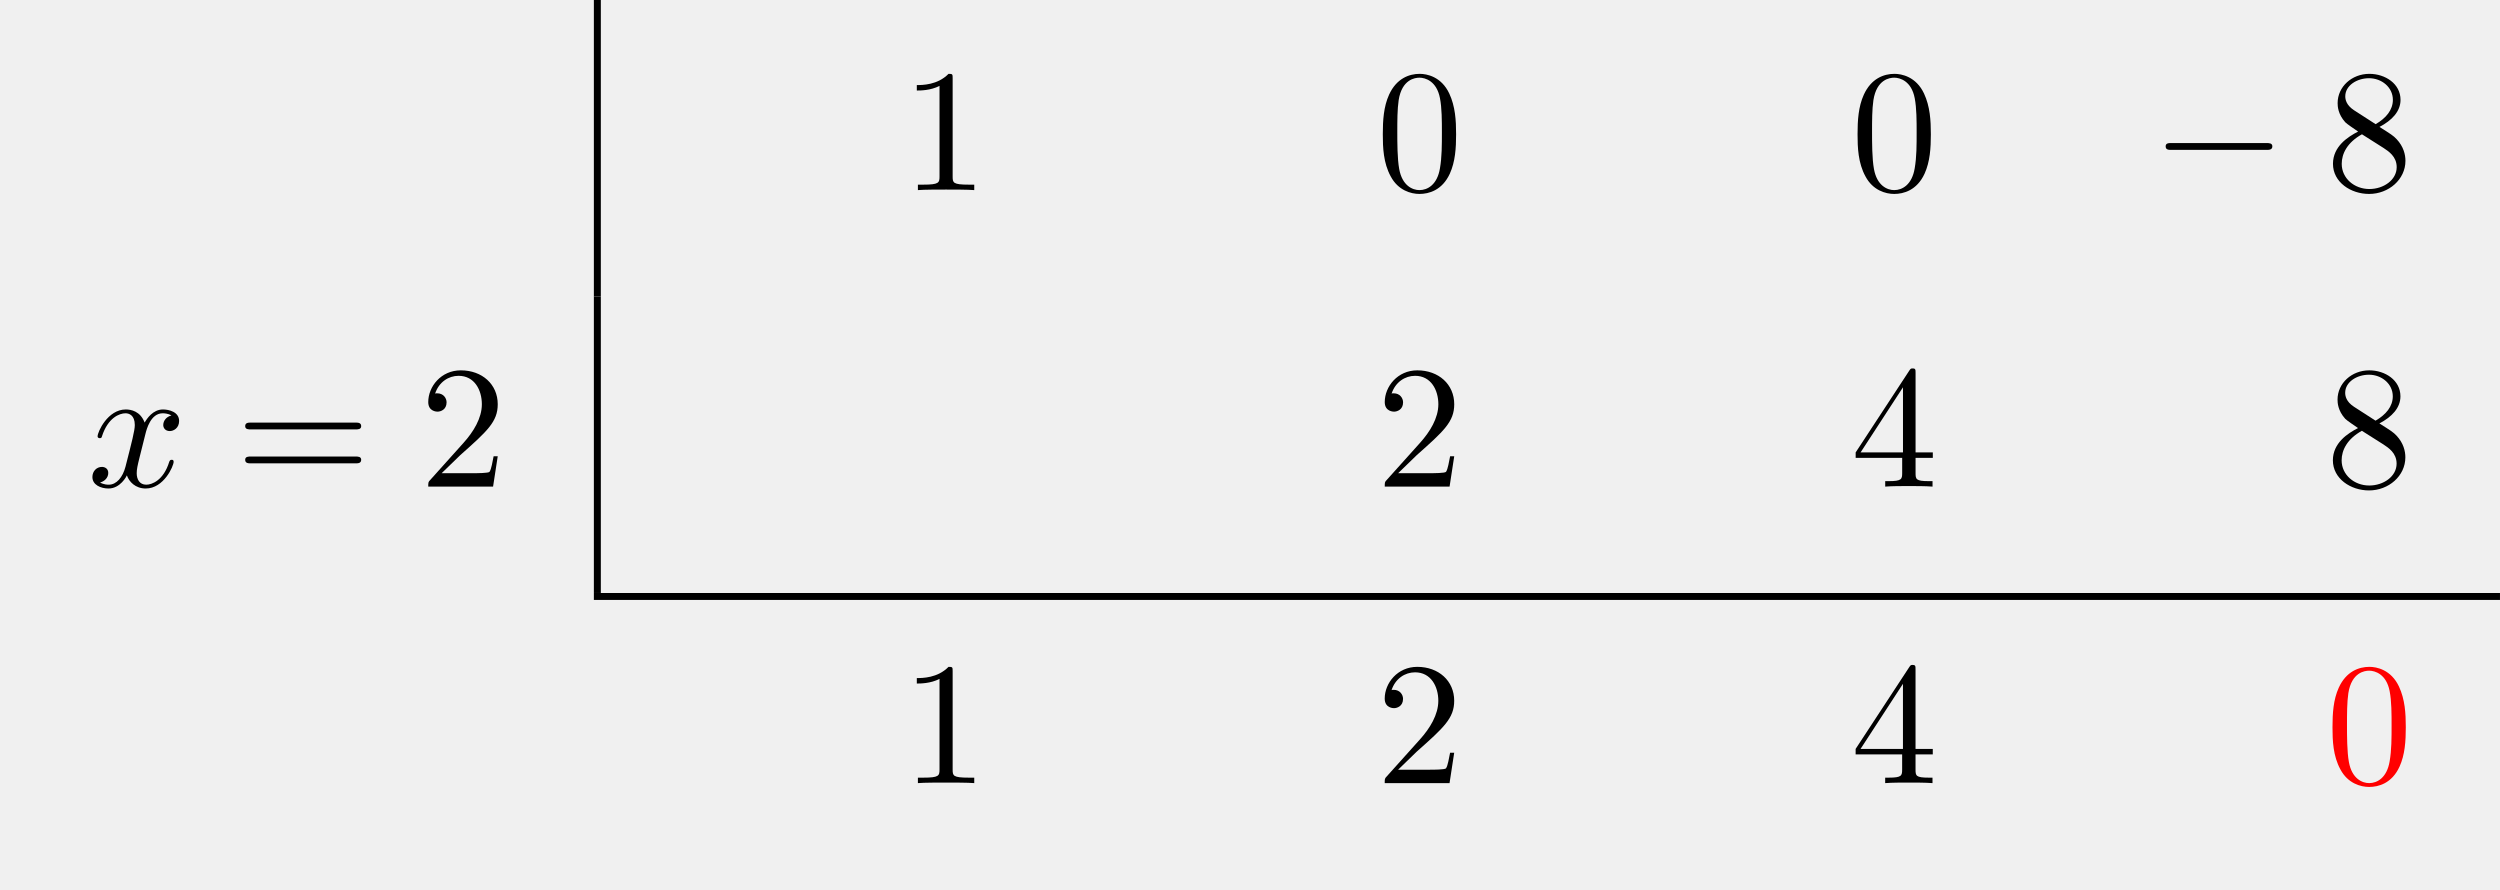
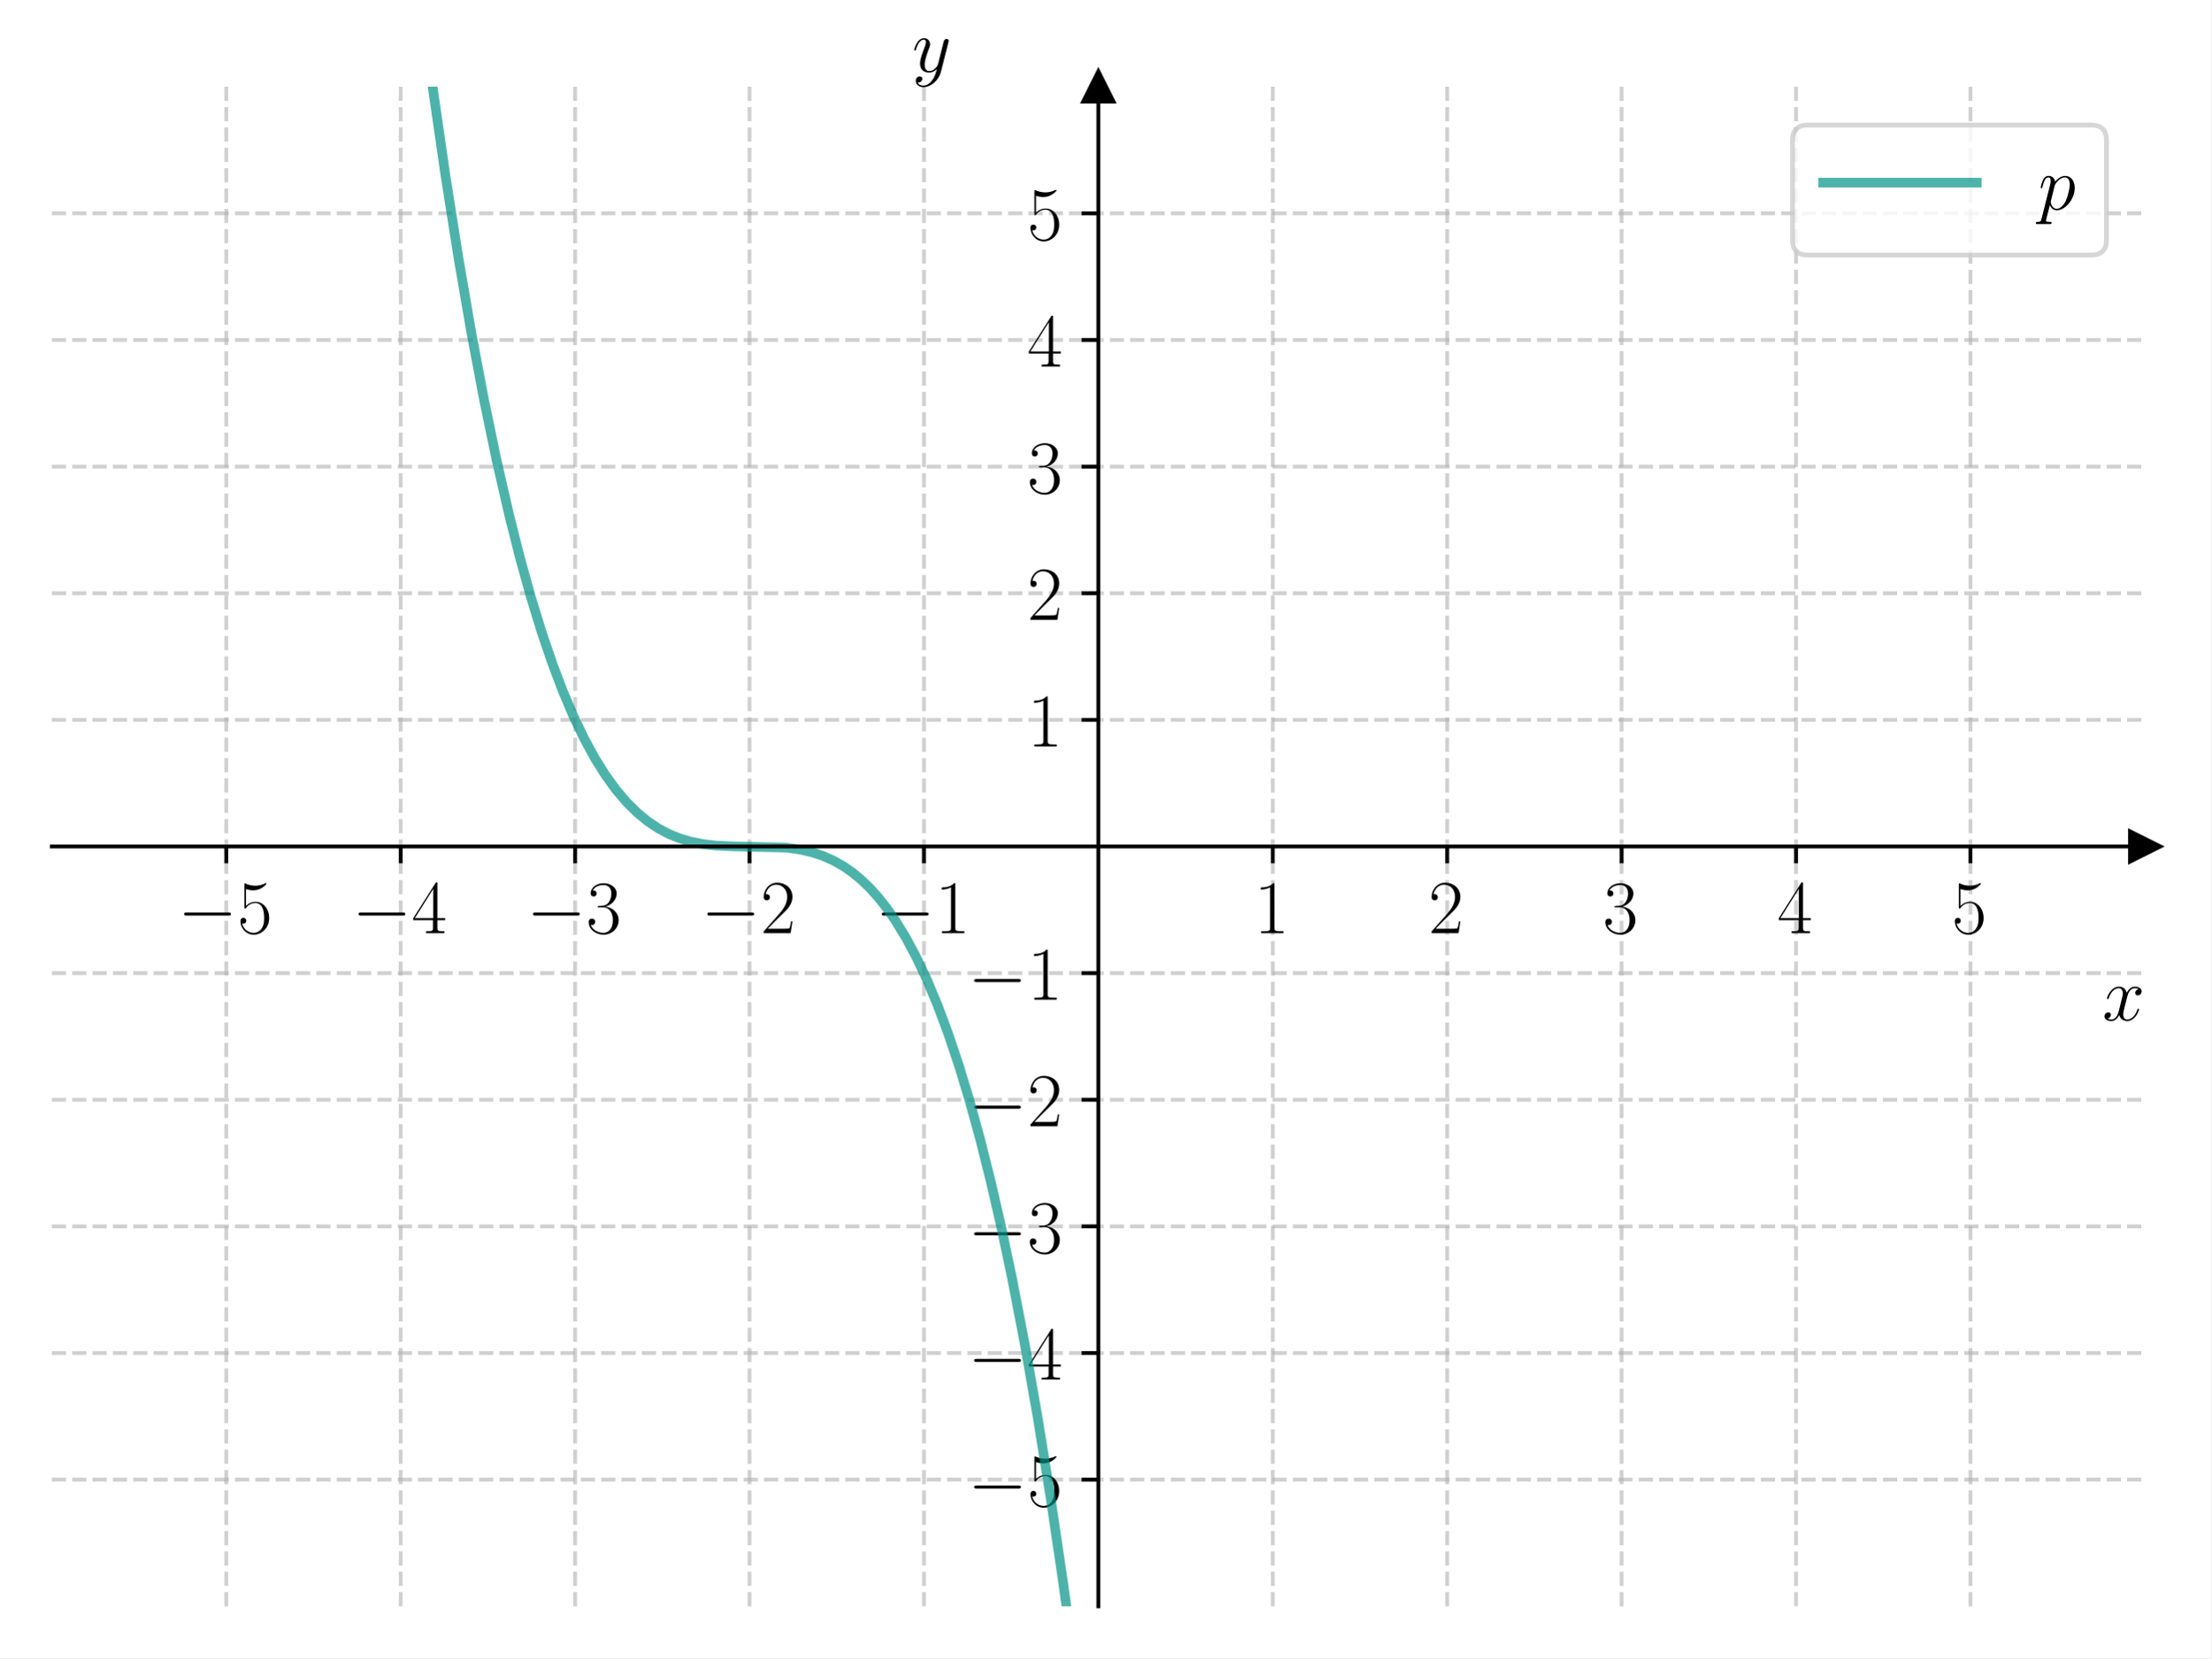
- <svg xmlns="http://www.w3.org/2000/svg" xmlns:xlink="http://www.w3.org/1999/xlink" width="142.802" height="50.809" viewBox="0 0 142.802 50.809">
+ <svg xmlns="http://www.w3.org/2000/svg" xmlns:xlink="http://www.w3.org/1999/xlink" width="460.8pt" height="345.6pt" viewBox="0 0 460.8 345.6" version="1.1">
  <defs>
-     <g>
-       <g id="glyph-0-0">
-         <path d="M 2.938 -6.375 C 2.938 -6.625 2.938 -6.641 2.703 -6.641 C 2.078 -6 1.203 -6 0.891 -6 L 0.891 -5.688 C 1.094 -5.688 1.672 -5.688 2.188 -5.953 L 2.188 -0.781 C 2.188 -0.422 2.156 -0.312 1.266 -0.312 L 0.953 -0.312 L 0.953 0 C 1.297 -0.031 2.156 -0.031 2.562 -0.031 C 2.953 -0.031 3.828 -0.031 4.172 0 L 4.172 -0.312 L 3.859 -0.312 C 2.953 -0.312 2.938 -0.422 2.938 -0.781 Z M 2.938 -6.375 " />
-       </g>
-       <g id="glyph-0-1">
-         <path d="M 4.578 -3.188 C 4.578 -3.984 4.531 -4.781 4.188 -5.516 C 3.734 -6.484 2.906 -6.641 2.5 -6.641 C 1.891 -6.641 1.172 -6.375 0.75 -5.453 C 0.438 -4.766 0.391 -3.984 0.391 -3.188 C 0.391 -2.438 0.422 -1.547 0.844 -0.781 C 1.266 0.016 2 0.219 2.484 0.219 C 3.016 0.219 3.781 0.016 4.219 -0.938 C 4.531 -1.625 4.578 -2.406 4.578 -3.188 Z M 2.484 0 C 2.094 0 1.5 -0.25 1.328 -1.203 C 1.219 -1.797 1.219 -2.719 1.219 -3.312 C 1.219 -3.953 1.219 -4.609 1.297 -5.141 C 1.484 -6.328 2.234 -6.422 2.484 -6.422 C 2.812 -6.422 3.469 -6.234 3.656 -5.25 C 3.766 -4.688 3.766 -3.938 3.766 -3.312 C 3.766 -2.562 3.766 -1.891 3.656 -1.25 C 3.5 -0.297 2.938 0 2.484 0 Z M 2.484 0 " />
-       </g>
-       <g id="glyph-0-2">
-         <path d="M 1.625 -4.562 C 1.172 -4.859 1.125 -5.188 1.125 -5.359 C 1.125 -5.969 1.781 -6.391 2.484 -6.391 C 3.203 -6.391 3.844 -5.875 3.844 -5.156 C 3.844 -4.578 3.453 -4.109 2.859 -3.766 Z M 3.078 -3.609 C 3.797 -3.984 4.281 -4.5 4.281 -5.156 C 4.281 -6.078 3.406 -6.641 2.5 -6.641 C 1.5 -6.641 0.688 -5.906 0.688 -4.969 C 0.688 -4.797 0.703 -4.344 1.125 -3.875 C 1.234 -3.766 1.609 -3.516 1.859 -3.344 C 1.281 -3.047 0.422 -2.5 0.422 -1.5 C 0.422 -0.453 1.438 0.219 2.484 0.219 C 3.609 0.219 4.562 -0.609 4.562 -1.672 C 4.562 -2.031 4.453 -2.484 4.062 -2.906 C 3.875 -3.109 3.719 -3.203 3.078 -3.609 Z M 2.078 -3.188 L 3.312 -2.406 C 3.594 -2.219 4.062 -1.922 4.062 -1.312 C 4.062 -0.578 3.312 -0.062 2.5 -0.062 C 1.641 -0.062 0.922 -0.672 0.922 -1.5 C 0.922 -2.078 1.234 -2.719 2.078 -3.188 Z M 2.078 -3.188 " />
-       </g>
-       <g id="glyph-0-3">
-         <path d="M 6.844 -3.266 C 7 -3.266 7.188 -3.266 7.188 -3.453 C 7.188 -3.656 7 -3.656 6.859 -3.656 L 0.891 -3.656 C 0.75 -3.656 0.562 -3.656 0.562 -3.453 C 0.562 -3.266 0.75 -3.266 0.891 -3.266 Z M 6.859 -1.328 C 7 -1.328 7.188 -1.328 7.188 -1.531 C 7.188 -1.719 7 -1.719 6.844 -1.719 L 0.891 -1.719 C 0.75 -1.719 0.562 -1.719 0.562 -1.531 C 0.562 -1.328 0.75 -1.328 0.891 -1.328 Z M 6.859 -1.328 " />
-       </g>
-       <g id="glyph-0-4">
-         <path d="M 1.266 -0.766 L 2.328 -1.797 C 3.875 -3.172 4.469 -3.703 4.469 -4.703 C 4.469 -5.844 3.578 -6.641 2.359 -6.641 C 1.234 -6.641 0.5 -5.719 0.5 -4.828 C 0.5 -4.281 1 -4.281 1.031 -4.281 C 1.203 -4.281 1.547 -4.391 1.547 -4.812 C 1.547 -5.062 1.359 -5.328 1.016 -5.328 C 0.938 -5.328 0.922 -5.328 0.891 -5.312 C 1.109 -5.969 1.656 -6.328 2.234 -6.328 C 3.141 -6.328 3.562 -5.516 3.562 -4.703 C 3.562 -3.906 3.078 -3.125 2.516 -2.5 L 0.609 -0.375 C 0.5 -0.266 0.5 -0.234 0.5 0 L 4.203 0 L 4.469 -1.734 L 4.234 -1.734 C 4.172 -1.438 4.109 -1 4 -0.844 C 3.938 -0.766 3.281 -0.766 3.062 -0.766 Z M 1.266 -0.766 " />
-       </g>
-       <g id="glyph-0-5">
-         <path d="M 2.938 -1.641 L 2.938 -0.781 C 2.938 -0.422 2.906 -0.312 2.172 -0.312 L 1.969 -0.312 L 1.969 0 C 2.375 -0.031 2.891 -0.031 3.312 -0.031 C 3.734 -0.031 4.25 -0.031 4.672 0 L 4.672 -0.312 L 4.453 -0.312 C 3.719 -0.312 3.703 -0.422 3.703 -0.781 L 3.703 -1.641 L 4.688 -1.641 L 4.688 -1.953 L 3.703 -1.953 L 3.703 -6.484 C 3.703 -6.688 3.703 -6.75 3.531 -6.75 C 3.453 -6.75 3.422 -6.75 3.344 -6.625 L 0.281 -1.953 L 0.281 -1.641 Z M 2.984 -1.953 L 0.562 -1.953 L 2.984 -5.672 Z M 2.984 -1.953 " />
-       </g>
-       <g id="glyph-1-0">
-         <path d="M 6.562 -2.297 C 6.734 -2.297 6.922 -2.297 6.922 -2.5 C 6.922 -2.688 6.734 -2.688 6.562 -2.688 L 1.172 -2.688 C 1 -2.688 0.828 -2.688 0.828 -2.5 C 0.828 -2.297 1 -2.297 1.172 -2.297 Z M 6.562 -2.297 " />
-       </g>
-       <g id="glyph-2-0">
-         <path d="M 3.328 -3.016 C 3.391 -3.266 3.625 -4.188 4.312 -4.188 C 4.359 -4.188 4.609 -4.188 4.812 -4.062 C 4.531 -4 4.344 -3.766 4.344 -3.516 C 4.344 -3.359 4.453 -3.172 4.719 -3.172 C 4.938 -3.172 5.25 -3.344 5.25 -3.75 C 5.25 -4.266 4.672 -4.406 4.328 -4.406 C 3.75 -4.406 3.406 -3.875 3.281 -3.656 C 3.031 -4.312 2.5 -4.406 2.203 -4.406 C 1.172 -4.406 0.594 -3.125 0.594 -2.875 C 0.594 -2.766 0.703 -2.766 0.719 -2.766 C 0.797 -2.766 0.828 -2.797 0.844 -2.875 C 1.188 -3.938 1.844 -4.188 2.188 -4.188 C 2.375 -4.188 2.719 -4.094 2.719 -3.516 C 2.719 -3.203 2.547 -2.547 2.188 -1.141 C 2.031 -0.531 1.672 -0.109 1.234 -0.109 C 1.172 -0.109 0.953 -0.109 0.734 -0.234 C 0.984 -0.297 1.203 -0.5 1.203 -0.781 C 1.203 -1.047 0.984 -1.125 0.844 -1.125 C 0.531 -1.125 0.297 -0.875 0.297 -0.547 C 0.297 -0.094 0.781 0.109 1.219 0.109 C 1.891 0.109 2.25 -0.594 2.266 -0.641 C 2.391 -0.281 2.75 0.109 3.344 0.109 C 4.375 0.109 4.938 -1.172 4.938 -1.422 C 4.938 -1.531 4.859 -1.531 4.828 -1.531 C 4.734 -1.531 4.719 -1.484 4.688 -1.422 C 4.359 -0.344 3.688 -0.109 3.375 -0.109 C 2.984 -0.109 2.828 -0.422 2.828 -0.766 C 2.828 -0.984 2.875 -1.203 2.984 -1.641 Z M 3.328 -3.016 " />
-       </g>
+     <style type="text/css">*{stroke-linejoin: round; stroke-linecap: butt}</style>
+   </defs>
+   <g id="figure_1">
+     <g id="patch_1">
+       <path d="M 0 345.6  L 460.8 345.6  L 460.8 0  L 0 0  z " style="fill: #ffffff" />
    </g>
-     <clipPath id="clip-0">
-       <path clip-rule="nonzero" d="M 33 33 L 142.801 33 L 142.801 35 L 33 35 Z M 33 33 " />
+     <g id="axes_1">
+       <g id="patch_2">
+         <path d="M 10.8 334.8  L 447 334.8  L 447 18.065  L 10.8 18.065  z " style="fill: #ffffff" />
+       </g>
+       <g id="matplotlib.axis_1">
+         <g id="xtick_1">
+           <g id="line2d_1">
+             <path d="M 47.15 334.8  L 47.15 18.065  " clip-path="url(#p6d6f9ac218)" style="fill: none; stroke-dasharray: 2.96,1.28; stroke-dashoffset: 0; stroke: #b0b0b0; stroke-opacity: 0.6; stroke-width: 0.8" />
+           </g>
+           <g id="line2d_2">
+             <defs>
+               <path id="m48a8d2bdb4" d="M 0 0  L 0 3.5  " style="stroke: #000000; stroke-width: 0.8" />
+             </defs>
+             <g>
+               <use xlink:href="#m48a8d2bdb4" x="47.15" y="176.432" style="stroke: #000000; stroke-width: 0.8" />
+             </g>
+           </g>
+           <g id="text_1">
+             <g transform="translate(37.04901 194.5019) scale(0.16 -0.16)">
+               <defs>
+                 <path id="CMSY10-0" d="M 4218 1472  C 4326 1472 4442 1472 4442 1600  C 4442 1728 4326 1728 4218 1728  L 755 1728  C 646 1728 531 1728 531 1600  C 531 1472 646 1472 755 1472  L 4218 1472  z " transform="scale(0.015625)" />
+                 <path id="CMR17-35" d="M 730 3692  C 794 3666 1056 3584 1325 3584  C 1920 3584 2246 3911 2432 4100  C 2432 4157 2432 4192 2394 4192  C 2387 4192 2374 4192 2323 4163  C 2099 4058 1837 3973 1517 3973  C 1325 3973 1037 3999 723 4139  C 653 4171 640 4171 634 4171  C 602 4171 595 4164 595 4037  L 595 2203  C 595 2089 595 2057 659 2057  C 691 2057 704 2070 736 2114  C 941 2401 1222 2522 1542 2522  C 1766 2522 2246 2382 2246 1289  C 2246 1085 2246 715 2054 421  C 1894 159 1645 25 1370 25  C 947 25 518 320 403 814  C 429 807 480 795 506 795  C 589 795 749 840 749 1038  C 749 1210 627 1280 506 1280  C 358 1280 262 1190 262 1011  C 262 454 704 -128 1382 -128  C 2042 -128 2669 440 2669 1264  C 2669 2030 2170 2624 1549 2624  C 1222 2624 947 2503 730 2274  L 730 3692  z " transform="scale(0.015625)" />
+               </defs>
+               <use xlink:href="#CMSY10-0" transform="scale(0.996264)" />
+               <use xlink:href="#CMR17-35" transform="translate(77.48747 0) scale(0.996264)" />
+             </g>
+           </g>
+         </g>
+         <g id="xtick_2">
+           <g id="line2d_3">
+             <path d="M 83.5 334.8  L 83.5 18.065  " clip-path="url(#p6d6f9ac218)" style="fill: none; stroke-dasharray: 2.96,1.28; stroke-dashoffset: 0; stroke: #b0b0b0; stroke-opacity: 0.6; stroke-width: 0.8" />
+           </g>
+           <g id="line2d_4">
+             <g>
+               <use xlink:href="#m48a8d2bdb4" x="83.5" y="176.432" style="stroke: #000000; stroke-width: 0.8" />
+             </g>
+           </g>
+           <g id="text_2">
+             <g transform="translate(73.39901 194.5019) scale(0.16 -0.16)">
+               <defs>
+                 <path id="CMR17-34" d="M 2150 4122  C 2150 4256 2144 4256 2029 4256  L 128 1254  L 128 1088  L 1779 1088  L 1779 457  C 1779 224 1766 160 1318 160  L 1197 160  L 1197 0  C 1402 0 1747 0 1965 0  C 2182 0 2528 0 2733 0  L 2733 160  L 2611 160  C 2163 160 2150 224 2150 457  L 2150 1088  L 2803 1088  L 2803 1254  L 2150 1254  L 2150 4122  z M 1798 3703  L 1798 1254  L 256 1254  L 1798 3703  z " transform="scale(0.015625)" />
+               </defs>
+               <use xlink:href="#CMSY10-0" transform="scale(0.996264)" />
+               <use xlink:href="#CMR17-34" transform="translate(77.48747 0) scale(0.996264)" />
+             </g>
+           </g>
+         </g>
+         <g id="xtick_3">
+           <g id="line2d_5">
+             <path d="M 119.85 334.8  L 119.85 18.065  " clip-path="url(#p6d6f9ac218)" style="fill: none; stroke-dasharray: 2.96,1.28; stroke-dashoffset: 0; stroke: #b0b0b0; stroke-opacity: 0.6; stroke-width: 0.8" />
+           </g>
+           <g id="line2d_6">
+             <g>
+               <use xlink:href="#m48a8d2bdb4" x="119.85" y="176.432" style="stroke: #000000; stroke-width: 0.8" />
+             </g>
+           </g>
+           <g id="text_3">
+             <g transform="translate(109.749 194.5019) scale(0.16 -0.16)">
+               <defs>
+                 <path id="CMR17-33" d="M 1414 2157  C 1984 2157 2234 1662 2234 1090  C 2234 320 1824 25 1453 25  C 1114 25 563 194 390 693  C 422 680 454 680 486 680  C 640 680 755 782 755 948  C 755 1133 614 1216 486 1216  C 378 1216 211 1165 211 926  C 211 335 787 -128 1466 -128  C 2176 -128 2720 430 2720 1085  C 2720 1707 2208 2157 1600 2227  C 2086 2328 2554 2756 2554 3329  C 2554 3820 2048 4179 1472 4179  C 890 4179 378 3829 378 3329  C 378 3110 544 3072 627 3072  C 762 3072 877 3155 877 3321  C 877 3486 762 3569 627 3569  C 602 3569 570 3569 544 3557  C 730 3959 1235 4032 1459 4032  C 1683 4032 2106 3925 2106 3320  C 2106 3143 2080 2828 1862 2550  C 1670 2304 1453 2304 1242 2284  C 1210 2284 1062 2269 1037 2269  C 992 2263 966 2257 966 2208  C 966 2163 973 2157 1101 2157  L 1414 2157  z " transform="scale(0.015625)" />
+               </defs>
+               <use xlink:href="#CMSY10-0" transform="scale(0.996264)" />
+               <use xlink:href="#CMR17-33" transform="translate(77.48747 0) scale(0.996264)" />
+             </g>
+           </g>
+         </g>
+         <g id="xtick_4">
+           <g id="line2d_7">
+             <path d="M 156.2 334.8  L 156.2 18.065  " clip-path="url(#p6d6f9ac218)" style="fill: none; stroke-dasharray: 2.96,1.28; stroke-dashoffset: 0; stroke: #b0b0b0; stroke-opacity: 0.6; stroke-width: 0.8" />
+           </g>
+           <g id="line2d_8">
+             <g>
+               <use xlink:href="#m48a8d2bdb4" x="156.2" y="176.432" style="stroke: #000000; stroke-width: 0.8" />
+             </g>
+           </g>
+           <g id="text_4">
+             <g transform="translate(146.099 194.5019) scale(0.16 -0.16)">
+               <defs>
+                 <path id="CMR17-32" d="M 2669 989  L 2554 989  C 2490 536 2438 459 2413 420  C 2381 369 1920 369 1830 369  L 602 369  C 832 619 1280 1072 1824 1597  C 2214 1967 2669 2402 2669 3035  C 2669 3790 2067 4224 1395 4224  C 691 4224 262 3604 262 3030  C 262 2780 448 2748 525 2748  C 589 2748 781 2787 781 3010  C 781 3207 614 3264 525 3264  C 486 3264 448 3258 422 3245  C 544 3790 915 4058 1306 4058  C 1862 4058 2227 3617 2227 3035  C 2227 2479 1901 2000 1536 1584  L 262 146  L 262 0  L 2515 0  L 2669 989  z " transform="scale(0.015625)" />
+               </defs>
+               <use xlink:href="#CMSY10-0" transform="scale(0.996264)" />
+               <use xlink:href="#CMR17-32" transform="translate(77.48747 0) scale(0.996264)" />
+             </g>
+           </g>
+         </g>
+         <g id="xtick_5">
+           <g id="line2d_9">
+             <path d="M 192.55 334.8  L 192.55 18.065  " clip-path="url(#p6d6f9ac218)" style="fill: none; stroke-dasharray: 2.96,1.28; stroke-dashoffset: 0; stroke: #b0b0b0; stroke-opacity: 0.6; stroke-width: 0.8" />
+           </g>
+           <g id="line2d_10">
+             <g>
+               <use xlink:href="#m48a8d2bdb4" x="192.55" y="176.432" style="stroke: #000000; stroke-width: 0.8" />
+             </g>
+           </g>
+           <g id="text_5">
+             <g transform="translate(182.449 194.5019) scale(0.16 -0.16)">
+               <defs>
+                 <path id="CMR17-31" d="M 1702 4058  C 1702 4192 1696 4192 1606 4192  C 1357 3916 979 3827 621 3827  C 602 3827 570 3827 563 3808  C 557 3795 557 3782 557 3648  C 755 3648 1088 3686 1344 3839  L 1344 461  C 1344 236 1331 160 781 160  L 589 160  L 589 0  C 896 0 1216 0 1523 0  C 1830 0 2150 0 2458 0  L 2458 160  L 2266 160  C 1715 160 1702 230 1702 458  L 1702 4058  z " transform="scale(0.015625)" />
+               </defs>
+               <use xlink:href="#CMSY10-0" transform="scale(0.996264)" />
+               <use xlink:href="#CMR17-31" transform="translate(77.48747 0) scale(0.996264)" />
+             </g>
+           </g>
+         </g>
+         <g id="xtick_6">
+           <g id="line2d_11">
+             <path d="M 265.25 334.8  L 265.25 18.065  " clip-path="url(#p6d6f9ac218)" style="fill: none; stroke-dasharray: 2.96,1.28; stroke-dashoffset: 0; stroke: #b0b0b0; stroke-opacity: 0.6; stroke-width: 0.8" />
+           </g>
+           <g id="line2d_12">
+             <g>
+               <use xlink:href="#m48a8d2bdb4" x="265.25" y="176.432" style="stroke: #000000; stroke-width: 0.8" />
+             </g>
+           </g>
+           <g id="text_6">
+             <g transform="translate(261.348 194.5019) scale(0.16 -0.16)">
+               <use xlink:href="#CMR17-31" transform="scale(0.996264)" />
+             </g>
+           </g>
+         </g>
+         <g id="xtick_7">
+           <g id="line2d_13">
+             <path d="M 301.6 334.8  L 301.6 18.065  " clip-path="url(#p6d6f9ac218)" style="fill: none; stroke-dasharray: 2.96,1.28; stroke-dashoffset: 0; stroke: #b0b0b0; stroke-opacity: 0.6; stroke-width: 0.8" />
+           </g>
+           <g id="line2d_14">
+             <g>
+               <use xlink:href="#m48a8d2bdb4" x="301.6" y="176.432" style="stroke: #000000; stroke-width: 0.8" />
+             </g>
+           </g>
+           <g id="text_7">
+             <g transform="translate(297.698 194.5019) scale(0.16 -0.16)">
+               <use xlink:href="#CMR17-32" transform="scale(0.996264)" />
+             </g>
+           </g>
+         </g>
+         <g id="xtick_8">
+           <g id="line2d_15">
+             <path d="M 337.95 334.8  L 337.95 18.065  " clip-path="url(#p6d6f9ac218)" style="fill: none; stroke-dasharray: 2.96,1.28; stroke-dashoffset: 0; stroke: #b0b0b0; stroke-opacity: 0.6; stroke-width: 0.8" />
+           </g>
+           <g id="line2d_16">
+             <g>
+               <use xlink:href="#m48a8d2bdb4" x="337.95" y="176.432" style="stroke: #000000; stroke-width: 0.8" />
+             </g>
+           </g>
+           <g id="text_8">
+             <g transform="translate(334.048 194.5019) scale(0.16 -0.16)">
+               <use xlink:href="#CMR17-33" transform="scale(0.996264)" />
+             </g>
+           </g>
+         </g>
+         <g id="xtick_9">
+           <g id="line2d_17">
+             <path d="M 374.3 334.8  L 374.3 18.065  " clip-path="url(#p6d6f9ac218)" style="fill: none; stroke-dasharray: 2.96,1.28; stroke-dashoffset: 0; stroke: #b0b0b0; stroke-opacity: 0.6; stroke-width: 0.8" />
+           </g>
+           <g id="line2d_18">
+             <g>
+               <use xlink:href="#m48a8d2bdb4" x="374.3" y="176.432" style="stroke: #000000; stroke-width: 0.8" />
+             </g>
+           </g>
+           <g id="text_9">
+             <g transform="translate(370.398 194.5019) scale(0.16 -0.16)">
+               <use xlink:href="#CMR17-34" transform="scale(0.996264)" />
+             </g>
+           </g>
+         </g>
+         <g id="xtick_10">
+           <g id="line2d_19">
+             <path d="M 410.65 334.8  L 410.65 18.065  " clip-path="url(#p6d6f9ac218)" style="fill: none; stroke-dasharray: 2.96,1.28; stroke-dashoffset: 0; stroke: #b0b0b0; stroke-opacity: 0.6; stroke-width: 0.8" />
+           </g>
+           <g id="line2d_20">
+             <g>
+               <use xlink:href="#m48a8d2bdb4" x="410.65" y="176.432" style="stroke: #000000; stroke-width: 0.8" />
+             </g>
+           </g>
+           <g id="text_10">
+             <g transform="translate(406.748 194.5019) scale(0.16 -0.16)">
+               <use xlink:href="#CMR17-35" transform="scale(0.996264)" />
+             </g>
+           </g>
+         </g>
+         <g id="text_11">
+           <g transform="translate(438.1306 212.6709) scale(0.16 -0.16)">
+             <defs>
+               <path id="CMMI12-78" d="M 3034 2606  C 2829 2567 2752 2414 2752 2293  C 2752 2139 2874 2088 2963 2088  C 3155 2088 3290 2254 3290 2427  C 3290 2695 2982 2816 2714 2816  C 2323 2816 2106 2433 2048 2312  C 1901 2816 1504 2816 1389 2816  C 736 2816 390 1980 390 1839  C 390 1814 416 1782 461 1782  C 512 1782 525 1820 538 1846  C 755 2555 1184 2689 1370 2689  C 1658 2689 1715 2420 1715 2267  C 1715 2127 1677 1980 1600 1673  L 1382 798  C 1286 415 1101 64 762 64  C 730 64 570 64 435 147  C 666 192 717 383 717 460  C 717 588 621 664 499 664  C 346 664 179 530 179 326  C 179 57 480 -64 755 -64  C 1062 -64 1280 179 1414 441  C 1517 64 1837 -64 2074 -64  C 2726 -64 3072 773 3072 913  C 3072 945 3046 971 3008 971  C 2950 971 2944 939 2925 888  C 2752 326 2381 64 2093 64  C 1869 64 1747 230 1747 492  C 1747 632 1773 734 1875 1156  L 2099 2024  C 2195 2408 2413 2689 2707 2689  C 2720 2689 2899 2689 3034 2606  z " transform="scale(0.015625)" />
+             </defs>
+             <use xlink:href="#CMMI12-78" transform="scale(0.996264)" />
+           </g>
+         </g>
+       </g>
+       <g id="matplotlib.axis_2">
+         <g id="ytick_1">
+           <g id="line2d_21">
+             <path d="M 10.8 308.405  L 447 308.405  " clip-path="url(#p6d6f9ac218)" style="fill: none; stroke-dasharray: 2.96,1.28; stroke-dashoffset: 0; stroke: #b0b0b0; stroke-opacity: 0.6; stroke-width: 0.8" />
+           </g>
+           <g id="line2d_22">
+             <defs>
+               <path id="md03d52a96f" d="M 0 0  L -3.5 0  " style="stroke: #000000; stroke-width: 0.8" />
+             </defs>
+             <g>
+               <use xlink:href="#md03d52a96f" x="228.9" y="308.405" style="stroke: #000000; stroke-width: 0.8" />
+             </g>
+           </g>
+           <g id="text_12">
+             <g transform="translate(201.698 313.9402) scale(0.16 -0.16)">
+               <use xlink:href="#CMSY10-0" transform="scale(0.996264)" />
+               <use xlink:href="#CMR17-35" transform="translate(77.48747 0) scale(0.996264)" />
+             </g>
+           </g>
+         </g>
+         <g id="ytick_2">
+           <g id="line2d_23">
+             <path d="M 10.8 282.011  L 447 282.011  " clip-path="url(#p6d6f9ac218)" style="fill: none; stroke-dasharray: 2.96,1.28; stroke-dashoffset: 0; stroke: #b0b0b0; stroke-opacity: 0.6; stroke-width: 0.8" />
+           </g>
+           <g id="line2d_24">
+             <g>
+               <use xlink:href="#md03d52a96f" x="228.9" y="282.011" style="stroke: #000000; stroke-width: 0.8" />
+             </g>
+           </g>
+           <g id="text_13">
+             <g transform="translate(201.698 287.5455) scale(0.16 -0.16)">
+               <use xlink:href="#CMSY10-0" transform="scale(0.996264)" />
+               <use xlink:href="#CMR17-34" transform="translate(77.48747 0) scale(0.996264)" />
+             </g>
+           </g>
+         </g>
+         <g id="ytick_3">
+           <g id="line2d_25">
+             <path d="M 10.8 255.616  L 447 255.616  " clip-path="url(#p6d6f9ac218)" style="fill: none; stroke-dasharray: 2.96,1.28; stroke-dashoffset: 0; stroke: #b0b0b0; stroke-opacity: 0.6; stroke-width: 0.8" />
+           </g>
+           <g id="line2d_26">
+             <g>
+               <use xlink:href="#md03d52a96f" x="228.9" y="255.616" style="stroke: #000000; stroke-width: 0.8" />
+             </g>
+           </g>
+           <g id="text_14">
+             <g transform="translate(201.698 261.1509) scale(0.16 -0.16)">
+               <use xlink:href="#CMSY10-0" transform="scale(0.996264)" />
+               <use xlink:href="#CMR17-33" transform="translate(77.48747 0) scale(0.996264)" />
+             </g>
+           </g>
+         </g>
+         <g id="ytick_4">
+           <g id="line2d_27">
+             <path d="M 10.8 229.222  L 447 229.222  " clip-path="url(#p6d6f9ac218)" style="fill: none; stroke-dasharray: 2.96,1.28; stroke-dashoffset: 0; stroke: #b0b0b0; stroke-opacity: 0.6; stroke-width: 0.8" />
+           </g>
+           <g id="line2d_28">
+             <g>
+               <use xlink:href="#md03d52a96f" x="228.9" y="229.222" style="stroke: #000000; stroke-width: 0.8" />
+             </g>
+           </g>
+           <g id="text_15">
+             <g transform="translate(201.698 234.7563) scale(0.16 -0.16)">
+               <use xlink:href="#CMSY10-0" transform="scale(0.996264)" />
+               <use xlink:href="#CMR17-32" transform="translate(77.48747 0) scale(0.996264)" />
+             </g>
+           </g>
+         </g>
+         <g id="ytick_5">
+           <g id="line2d_29">
+             <path d="M 10.8 202.827  L 447 202.827  " clip-path="url(#p6d6f9ac218)" style="fill: none; stroke-dasharray: 2.96,1.28; stroke-dashoffset: 0; stroke: #b0b0b0; stroke-opacity: 0.6; stroke-width: 0.8" />
+           </g>
+           <g id="line2d_30">
+             <g>
+               <use xlink:href="#md03d52a96f" x="228.9" y="202.827" style="stroke: #000000; stroke-width: 0.8" />
+             </g>
+           </g>
+           <g id="text_16">
+             <g transform="translate(201.698 208.3617) scale(0.16 -0.16)">
+               <use xlink:href="#CMSY10-0" transform="scale(0.996264)" />
+               <use xlink:href="#CMR17-31" transform="translate(77.48747 0) scale(0.996264)" />
+             </g>
+           </g>
+         </g>
+         <g id="ytick_6">
+           <g id="line2d_31">
+             <path d="M 10.8 150.038  L 447 150.038  " clip-path="url(#p6d6f9ac218)" style="fill: none; stroke-dasharray: 2.96,1.28; stroke-dashoffset: 0; stroke: #b0b0b0; stroke-opacity: 0.6; stroke-width: 0.8" />
+           </g>
+           <g id="line2d_32">
+             <g>
+               <use xlink:href="#md03d52a96f" x="228.9" y="150.038" style="stroke: #000000; stroke-width: 0.8" />
+             </g>
+           </g>
+           <g id="text_17">
+             <g transform="translate(214.096 155.5724) scale(0.16 -0.16)">
+               <use xlink:href="#CMR17-31" transform="scale(0.996264)" />
+             </g>
+           </g>
+         </g>
+         <g id="ytick_7">
+           <g id="line2d_33">
+             <path d="M 10.8 123.643  L 447 123.643  " clip-path="url(#p6d6f9ac218)" style="fill: none; stroke-dasharray: 2.96,1.28; stroke-dashoffset: 0; stroke: #b0b0b0; stroke-opacity: 0.6; stroke-width: 0.8" />
+           </g>
+           <g id="line2d_34">
+             <g>
+               <use xlink:href="#md03d52a96f" x="228.9" y="123.643" style="stroke: #000000; stroke-width: 0.8" />
+             </g>
+           </g>
+           <g id="text_18">
+             <g transform="translate(214.096 129.1778) scale(0.16 -0.16)">
+               <use xlink:href="#CMR17-32" transform="scale(0.996264)" />
+             </g>
+           </g>
+         </g>
+         <g id="ytick_8">
+           <g id="line2d_35">
+             <path d="M 10.8 97.248  L 447 97.248  " clip-path="url(#p6d6f9ac218)" style="fill: none; stroke-dasharray: 2.96,1.28; stroke-dashoffset: 0; stroke: #b0b0b0; stroke-opacity: 0.6; stroke-width: 0.8" />
+           </g>
+           <g id="line2d_36">
+             <g>
+               <use xlink:href="#md03d52a96f" x="228.9" y="97.248" style="stroke: #000000; stroke-width: 0.8" />
+             </g>
+           </g>
+           <g id="text_19">
+             <g transform="translate(214.096 102.7832) scale(0.16 -0.16)">
+               <use xlink:href="#CMR17-33" transform="scale(0.996264)" />
+             </g>
+           </g>
+         </g>
+         <g id="ytick_9">
+           <g id="line2d_37">
+             <path d="M 10.8 70.854  L 447 70.854  " clip-path="url(#p6d6f9ac218)" style="fill: none; stroke-dasharray: 2.96,1.28; stroke-dashoffset: 0; stroke: #b0b0b0; stroke-opacity: 0.6; stroke-width: 0.8" />
+           </g>
+           <g id="line2d_38">
+             <g>
+               <use xlink:href="#md03d52a96f" x="228.9" y="70.854" style="stroke: #000000; stroke-width: 0.8" />
+             </g>
+           </g>
+           <g id="text_20">
+             <g transform="translate(214.096 76.38857) scale(0.16 -0.16)">
+               <use xlink:href="#CMR17-34" transform="scale(0.996264)" />
+             </g>
+           </g>
+         </g>
+         <g id="ytick_10">
+           <g id="line2d_39">
+             <path d="M 10.8 44.459  L 447 44.459  " clip-path="url(#p6d6f9ac218)" style="fill: none; stroke-dasharray: 2.96,1.28; stroke-dashoffset: 0; stroke: #b0b0b0; stroke-opacity: 0.6; stroke-width: 0.8" />
+           </g>
+           <g id="line2d_40">
+             <g>
+               <use xlink:href="#md03d52a96f" x="228.9" y="44.459" style="stroke: #000000; stroke-width: 0.8" />
+             </g>
+           </g>
+           <g id="text_21">
+             <g transform="translate(214.096 49.99395) scale(0.16 -0.16)">
+               <use xlink:href="#CMR17-35" transform="scale(0.996264)" />
+             </g>
+           </g>
+         </g>
+         <g id="text_22">
+           <g transform="translate(190.0877 14.96506) scale(0.16 -0.16)">
+             <defs>
+               <path id="CMMI12-79" d="M 1683 -700  C 1510 -939 1261 -1152 947 -1152  C 870 -1152 563 -1152 467 -889  C 486 -895 518 -895 531 -895  C 723 -895 851 -729 851 -582  C 851 -435 730 -384 634 -384  C 531 -384 307 -458 307 -759  C 307 -1071 582 -1286 947 -1286  C 1587 -1286 2234 -700 2413 6  L 3040 2485  C 3046 2517 3059 2556 3059 2594  C 3059 2689 2982 2753 2886 2753  C 2829 2753 2694 2727 2643 2535  L 2170 658  C 2138 543 2138 530 2086 460  C 1958 281 1747 64 1440 64  C 1082 64 1050 415 1050 588  C 1050 952 1222 1443 1395 1903  C 1466 2088 1504 2178 1504 2305  C 1504 2574 1312 2816 998 2816  C 410 2816 173 1890 173 1839  C 173 1814 198 1782 243 1782  C 301 1782 307 1807 333 1897  C 486 2433 730 2689 979 2689  C 1037 2689 1146 2689 1146 2478  C 1146 2312 1075 2127 979 1884  C 666 1047 666 837 666 683  C 666 77 1101 -64 1421 -64  C 1606 -64 1837 -6 2061 230  L 2067 224  C 1971 -147 1907 -392 1683 -700  z " transform="scale(0.015625)" />
+             </defs>
+             <use xlink:href="#CMMI12-79" transform="scale(0.996264)" />
+           </g>
+         </g>
+       </g>
+       <g id="line2d_41">
+         <defs>
+           <path id="m098846eff5" d="M 3 0  L -3 -3  L -3 3  z " style="stroke: #000000; stroke-linejoin: miter" />
+         </defs>
+         <g>
+           <use xlink:href="#m098846eff5" x="447" y="176.432" style="stroke: #000000; stroke-linejoin: miter" />
+         </g>
+       </g>
+       <g id="line2d_42">
+         <defs>
+           <path id="mc267495885" d="M 0 -3  L -3 3  L 3 3  z " style="stroke: #000000; stroke-linejoin: miter" />
+         </defs>
+         <g>
+           <use xlink:href="#mc267495885" x="228.9" y="18.065" style="stroke: #000000; stroke-linejoin: miter" />
+         </g>
+       </g>
+       <g id="line2d_43">
+         <path d="M 87.597 -1  L 90.202 18.454  L 92.865 36.816  L 95.528 53.697  L 98.191 69.159  L 100.854 83.265  L 103.517 96.077  L 106.18 107.656  L 108.399 116.41  L 110.618 124.388  L 112.837 131.625  L 115.057 138.158  L 117.276 144.023  L 119.495 149.257  L 121.714 153.894  L 123.933 157.971  L 126.152 161.524  L 128.372 164.589  L 130.591 167.202  L 132.81 169.4  L 135.029 171.218  L 137.248 172.692  L 139.467 173.858  L 141.687 174.752  L 143.906 175.411  L 146.569 175.941  L 149.232 176.246  L 152.782 176.41  L 163.878 176.681  L 166.541 177.04  L 169.204 177.641  L 171.424 178.371  L 173.643 179.349  L 175.862 180.609  L 177.637 181.846  L 179.413 183.306  L 181.188 185.006  L 182.963 186.967  L 184.739 189.205  L 186.514 191.741  L 188.733 195.355  L 190.952 199.497  L 193.171 204.204  L 195.391 209.511  L 197.61 215.454  L 199.829 222.07  L 202.048 229.394  L 204.267 237.463  L 206.486 246.312  L 208.706 255.978  L 210.925 266.497  L 213.588 280.295  L 216.251 295.435  L 218.914 311.979  L 221.577 329.99  L 223.853 346.6  L 223.853 346.6  " clip-path="url(#p6d6f9ac218)" style="fill: none; stroke: #029386; stroke-opacity: 0.7; stroke-width: 2; stroke-linecap: square" />
+       </g>
+       <g id="patch_3">
+         <path d="M 228.9 334.8  L 228.9 18.065  " style="fill: none; stroke: #000000; stroke-width: 0.8; stroke-linejoin: miter; stroke-linecap: square" />
+       </g>
+       <g id="patch_4">
+         <path d="M 447 334.8  L 447 18.065  " style="fill: none" />
+       </g>
+       <g id="patch_5">
+         <path d="M 10.8 176.432  L 447 176.432  " style="fill: none; stroke: #000000; stroke-width: 0.8; stroke-linejoin: miter; stroke-linecap: square" />
+       </g>
+       <g id="patch_6">
+         <path d="M 10.8 18.065  L 447 18.065  " style="fill: none" />
+       </g>
+       <g id="legend_1">
+         <g id="patch_7">
+           <path d="M 376.766 53.164  L 435.8 53.164  Q 439 53.164 439 49.964  L 439 29.265  Q 439 26.065 435.8 26.065  L 376.766 26.065  Q 373.566 26.065 373.566 29.265  L 373.566 49.964  Q 373.566 53.164 376.766 53.164  z " style="fill: #ffffff; opacity: 0.8; stroke: #cccccc; stroke-linejoin: miter" />
+         </g>
+         <g id="line2d_44">
+           <path d="M 379.966 38.065  L 395.966 38.065  L 411.966 38.065  " style="fill: none; stroke: #029386; stroke-opacity: 0.7; stroke-width: 2; stroke-linecap: square" />
+         </g>
+         <g id="text_23">
+           <g transform="translate(424.7665 43.66453) scale(0.16 -0.16)">
+             <defs>
+               <path id="CMMI12-70" d="M 275 -789  C 230 -980 205 -1031 -58 -1031  C -134 -1031 -198 -1031 -198 -1152  C -198 -1165 -192 -1216 -122 -1216  C -38 -1216 51 -1216 134 -1216  L 410 -1216  C 544 -1216 870 -1216 1005 -1216  C 1043 -1216 1120 -1216 1120 -1101  C 1120 -1031 1075 -1031 966 -1031  C 672 -1031 653 -987 653 -937  C 653 -861 941 219 979 364  C 1050 185 1222 -64 1555 -64  C 2278 -64 3059 875 3059 1814  C 3059 2401 2726 2816 2246 2816  C 1837 2816 1491 2420 1421 2331  C 1370 2650 1120 2816 864 2816  C 678 2816 531 2727 410 2484  C 294 2254 205 1865 205 1839  C 205 1814 230 1782 275 1782  C 326 1782 333 1788 371 1935  C 467 2312 589 2689 845 2689  C 992 2689 1043 2587 1043 2397  C 1043 2245 1024 2181 998 2067  L 275 -789  z M 1382 1993  C 1427 2171 1606 2357 1709 2446  C 1779 2510 1990 2689 2234 2689  C 2515 2689 2643 2408 2643 2076  C 2643 1769 2464 1047 2304 715  C 2144 370 1850 64 1555 64  C 1120 64 1050 613 1050 639  C 1050 658 1062 709 1069 741  L 1382 1993  z " transform="scale(0.015625)" />
+             </defs>
+             <use xlink:href="#CMMI12-70" transform="scale(0.996264)" />
+           </g>
+         </g>
+       </g>
+     </g>
+   </g>
+   <defs>
+     <clipPath id="p6d6f9ac218">
+       <rect x="10.8" y="18.065" width="436.2" height="316.735" />
    </clipPath>
  </defs>
-   <path fill="none" stroke-width="0.398" stroke-linecap="butt" stroke-linejoin="miter" stroke="rgb(0%, 0%, 0%)" stroke-opacity="1" stroke-miterlimit="10" d="M 0 -0.002 L 0 16.936 " transform="matrix(1, 0, 0, -1, 34.121, 16.936)" />
-   <g fill="rgb(0%, 0%, 0%)" fill-opacity="1">
-     <use xlink:href="#glyph-0-0" x="51.478" y="10.859" />
-   </g>
-   <g fill="rgb(0%, 0%, 0%)" fill-opacity="1">
-     <use xlink:href="#glyph-0-1" x="78.596" y="10.859" />
-   </g>
-   <g fill="rgb(0%, 0%, 0%)" fill-opacity="1">
-     <use xlink:href="#glyph-0-1" x="105.714" y="10.859" />
-   </g>
-   <g fill="rgb(0%, 0%, 0%)" fill-opacity="1">
-     <use xlink:href="#glyph-1-0" x="122.876" y="10.859" />
-   </g>
-   <g fill="rgb(0%, 0%, 0%)" fill-opacity="1">
-     <use xlink:href="#glyph-0-2" x="132.839" y="10.859" />
-   </g>
-   <g fill="rgb(0%, 0%, 0%)" fill-opacity="1">
-     <use xlink:href="#glyph-2-0" x="4.981" y="27.795" />
-   </g>
-   <g fill="rgb(0%, 0%, 0%)" fill-opacity="1">
-     <use xlink:href="#glyph-0-3" x="13.443" y="27.795" />
-   </g>
-   <g fill="rgb(0%, 0%, 0%)" fill-opacity="1">
-     <use xlink:href="#glyph-0-4" x="23.962" y="27.795" />
-   </g>
-   <path fill="none" stroke-width="0.398" stroke-linecap="butt" stroke-linejoin="miter" stroke="rgb(0%, 0%, 0%)" stroke-opacity="1" stroke-miterlimit="10" d="M 0 0.001 L 0 16.934 " transform="matrix(1, 0, 0, -1, 34.121, 33.872)" />
-   <g fill="rgb(0%, 0%, 0%)" fill-opacity="1">
-     <use xlink:href="#glyph-0-4" x="78.598" y="27.795" />
-   </g>
-   <g fill="rgb(0%, 0%, 0%)" fill-opacity="1">
-     <use xlink:href="#glyph-0-5" x="105.716" y="27.795" />
-   </g>
-   <g fill="rgb(0%, 0%, 0%)" fill-opacity="1">
-     <use xlink:href="#glyph-0-2" x="132.834" y="27.795" />
-   </g>
-   <g clip-path="url(#clip-0)">
-     <path fill="none" stroke-width="0.398" stroke-linecap="butt" stroke-linejoin="miter" stroke="rgb(0%, 0%, 0%)" stroke-opacity="1" stroke-miterlimit="10" d="M 0.001 0.002 L 108.88 0.002 " transform="matrix(1, 0, 0, -1, 33.921, 34.072)" />
-   </g>
-   <g fill="rgb(0%, 0%, 0%)" fill-opacity="1">
-     <use xlink:href="#glyph-0-0" x="51.478" y="44.732" />
-   </g>
-   <g fill="rgb(0%, 0%, 0%)" fill-opacity="1">
-     <use xlink:href="#glyph-0-4" x="78.596" y="44.732" />
-   </g>
-   <g fill="rgb(0%, 0%, 0%)" fill-opacity="1">
-     <use xlink:href="#glyph-0-5" x="105.714" y="44.732" />
-   </g>
-   <g fill="rgb(100%, 0%, 0%)" fill-opacity="1">
-     <use xlink:href="#glyph-0-1" x="132.843" y="44.732" />
-   </g>
</svg>
